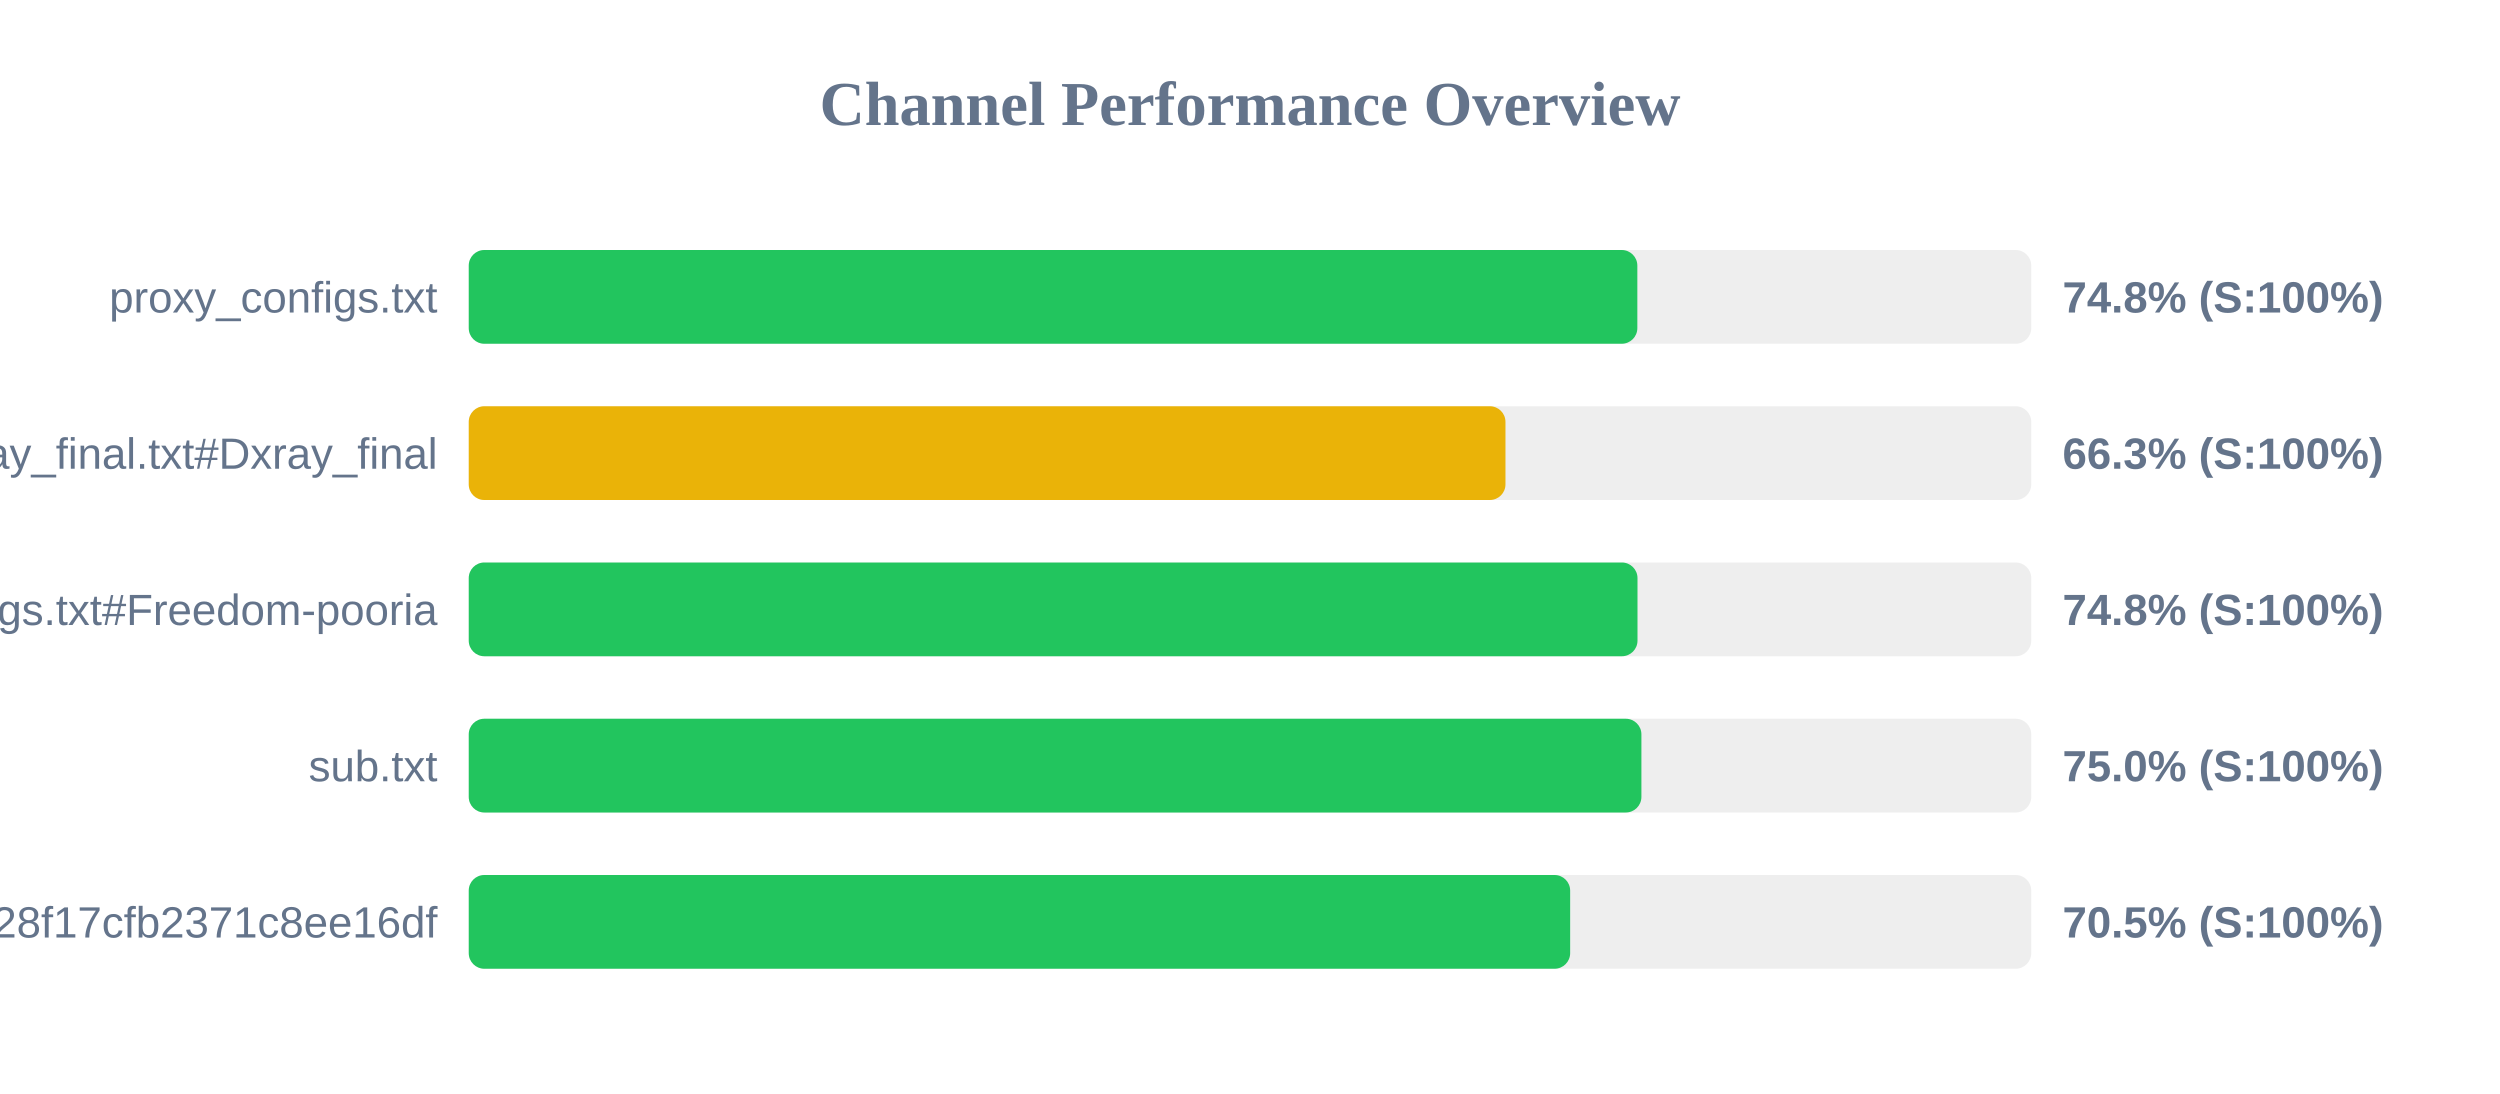
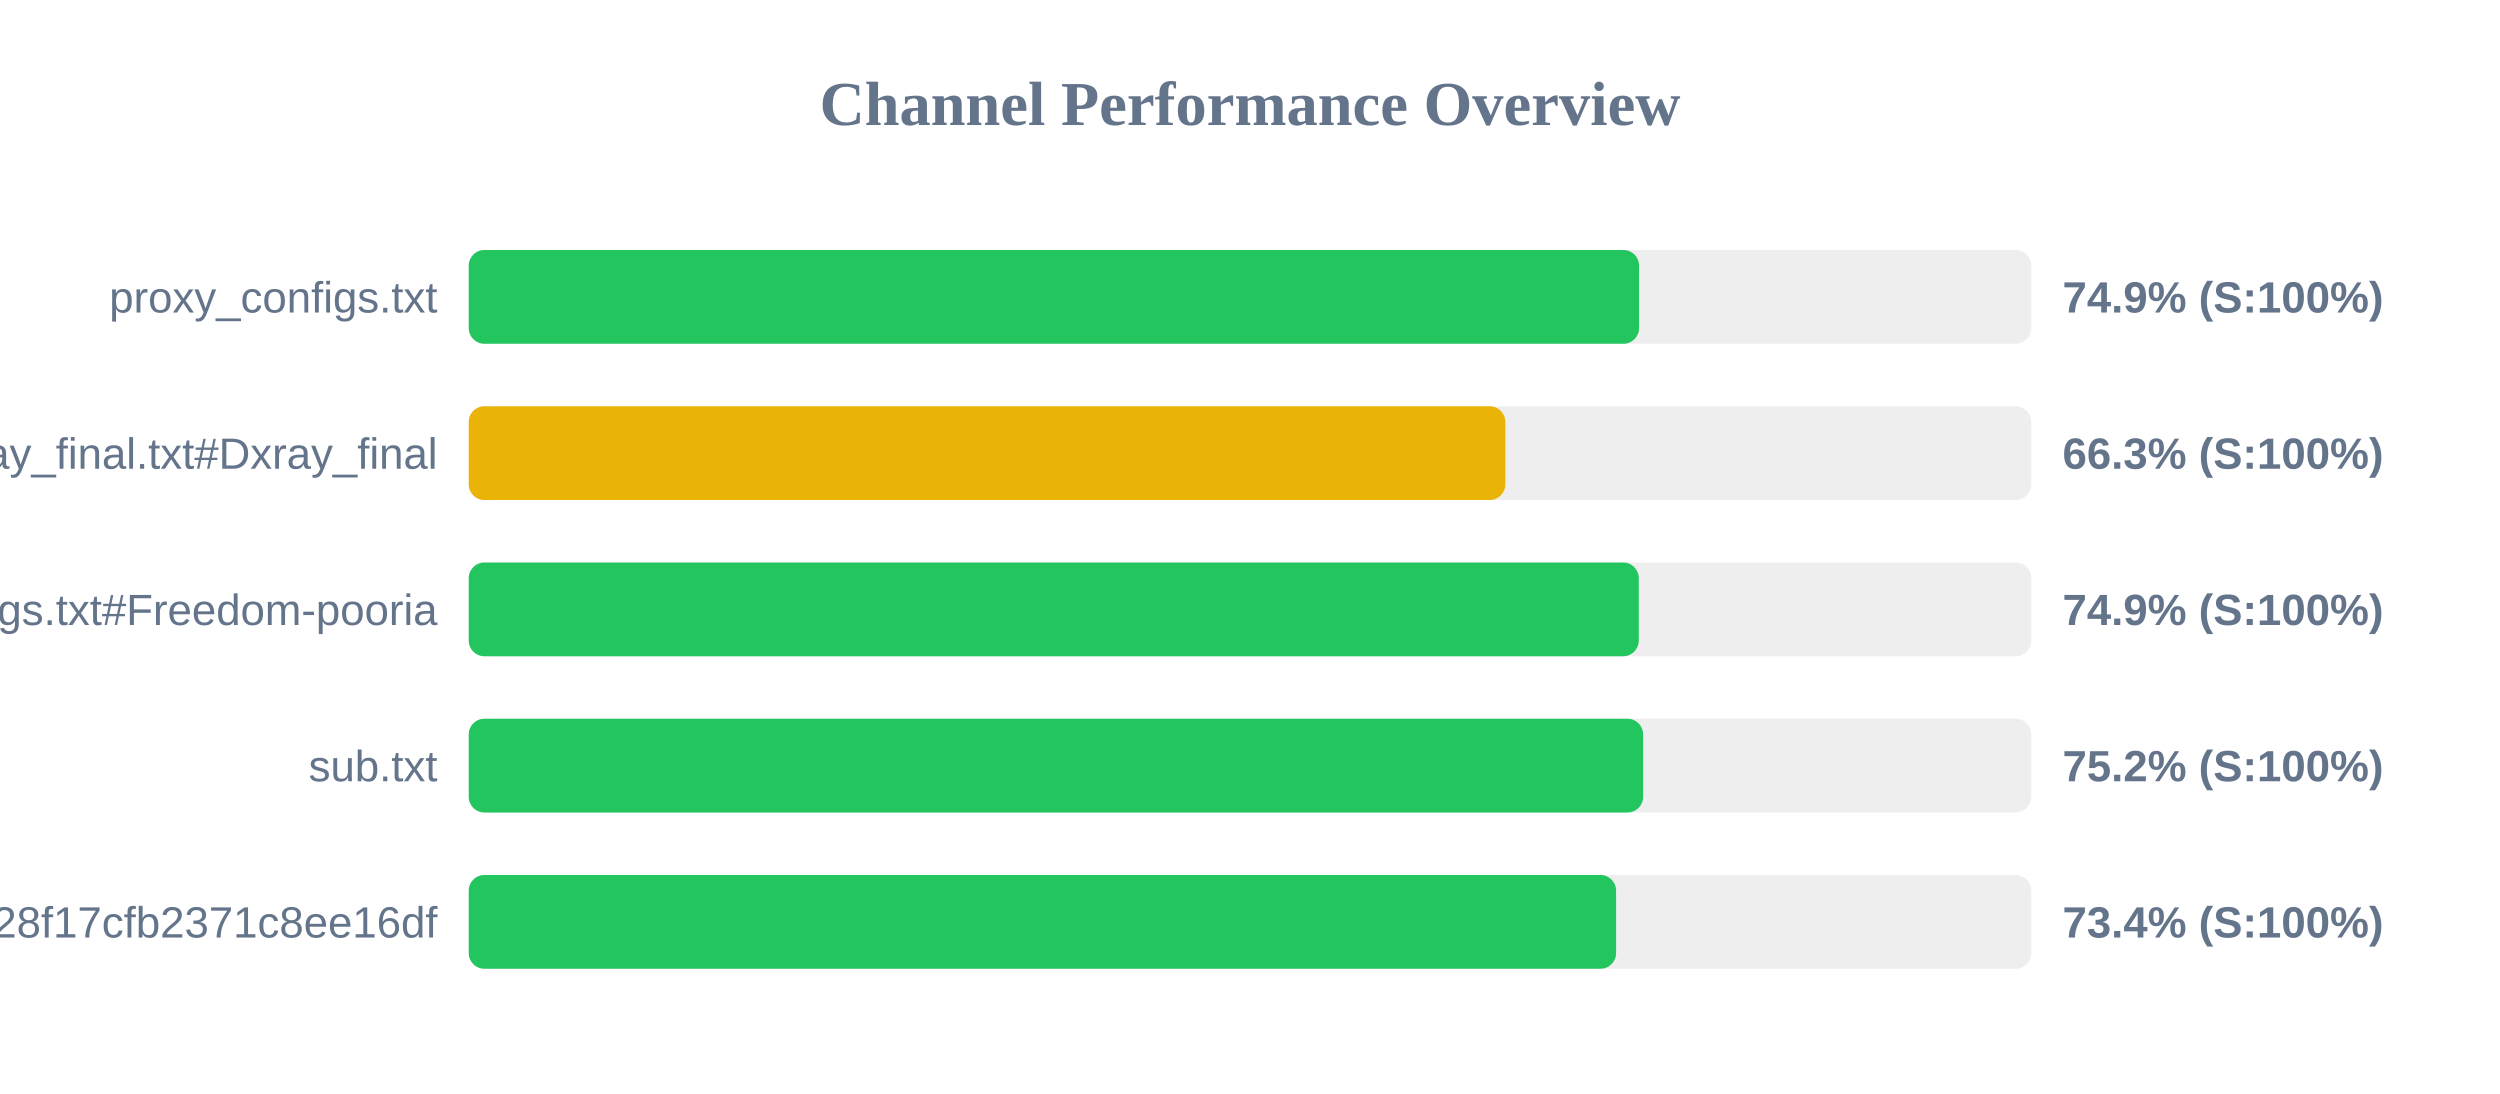
<svg xmlns="http://www.w3.org/2000/svg" width="800" height="350" version="1.1">
  <style>
        .row { font: 14px Arial; fill: #64748b; }
        .score { font: bold 14px Arial; fill: #64748b; }
    </style>
  <text x="400" y="40" text-anchor="middle" font-size="20px" font-weight="bold" fill="#64748b">Channel Performance Overview</text>
  <rect x="150" y="80" width="500" height="30" fill="#eee" rx="5" />
-   <rect x="150" y="80" width="373.95" height="30" fill="#22c55e" rx="5" />
+   <rect x="150" y="80" width="374.5" height="30" fill="#22c55e" rx="5" />
  <text x="140" y="100" text-anchor="end" class="row">proxy_configs.txt</text>
-   <text x="660" y="100" text-anchor="start" class="score">74.8% (S:100%)</text>
+   <text x="660" y="100" text-anchor="start" class="score">74.9% (S:100%)</text>
  <rect x="150" y="130" width="500" height="30" fill="#eee" rx="5" />
-   <rect x="150" y="130" width="331.75" height="30" fill="#eab308" rx="5" />
+   <rect x="150" y="130" width="331.7" height="30" fill="#eab308" rx="5" />
  <text x="140" y="150" text-anchor="end" class="row">xray_final.txt#Dxray_final</text>
  <text x="660" y="150" text-anchor="start" class="score">66.3% (S:100%)</text>
  <rect x="150" y="180" width="500" height="30" fill="#eee" rx="5" />
-   <rect x="150" y="180" width="374.0" height="30" fill="#22c55e" rx="5" />
+   <rect x="150" y="180" width="374.4" height="30" fill="#22c55e" rx="5" />
  <text x="140" y="200" text-anchor="end" class="row">v2ray_configs.txt#Freedom-pooria</text>
-   <text x="660" y="200" text-anchor="start" class="score">74.8% (S:100%)</text>
+   <text x="660" y="200" text-anchor="start" class="score">74.9% (S:100%)</text>
  <rect x="150" y="230" width="500" height="30" fill="#eee" rx="5" />
-   <rect x="150" y="230" width="375.25" height="30" fill="#22c55e" rx="5" />
+   <rect x="150" y="230" width="375.8" height="30" fill="#22c55e" rx="5" />
  <text x="140" y="250" text-anchor="end" class="row">sub.txt</text>
-   <text x="660" y="250" text-anchor="start" class="score">75.0% (S:100%)</text>
+   <text x="660" y="250" text-anchor="start" class="score">75.2% (S:100%)</text>
  <rect x="150" y="280" width="500" height="30" fill="#eee" rx="5" />
-   <rect x="150" y="280" width="352.45" height="30" fill="#22c55e" rx="5" />
+   <rect x="150" y="280" width="367.15" height="30" fill="#22c55e" rx="5" />
  <text x="140" y="300" text-anchor="end" class="row">?token=fedfed7b41b828f17cfb2371c8ee16df</text>
-   <text x="660" y="300" text-anchor="start" class="score">70.5% (S:100%)</text>
+   <text x="660" y="300" text-anchor="start" class="score">73.4% (S:100%)</text>
</svg>
